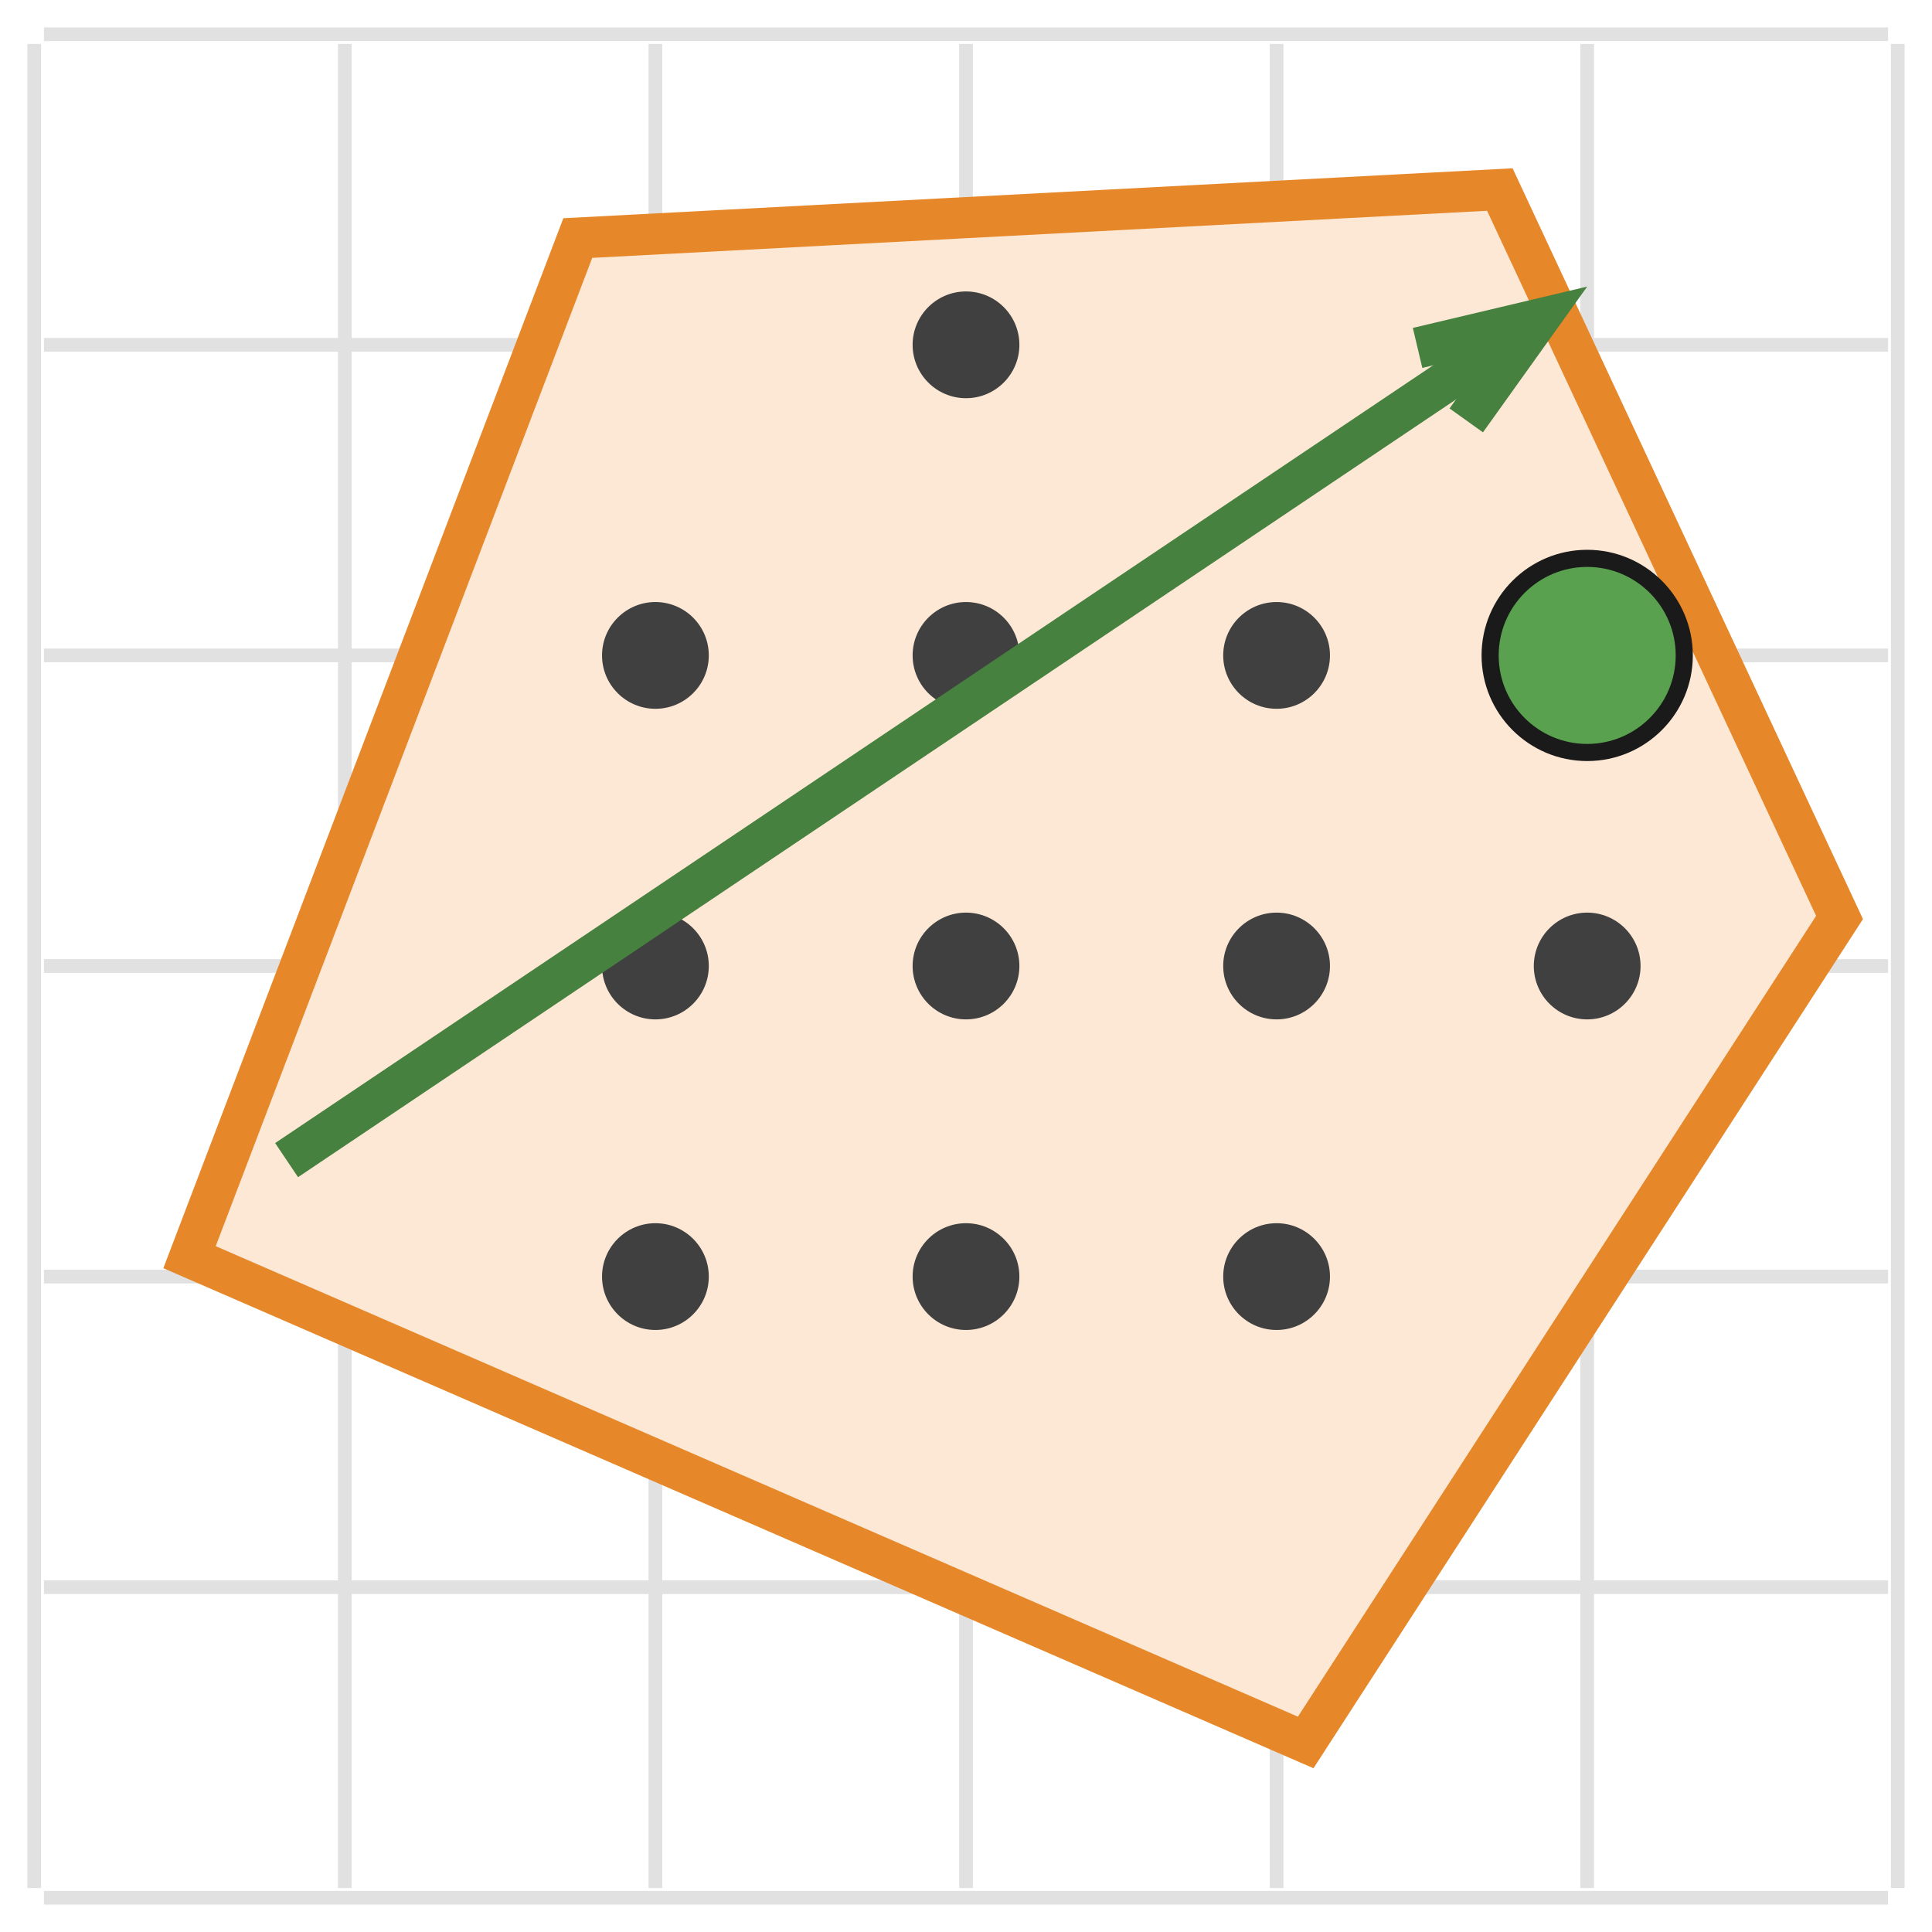
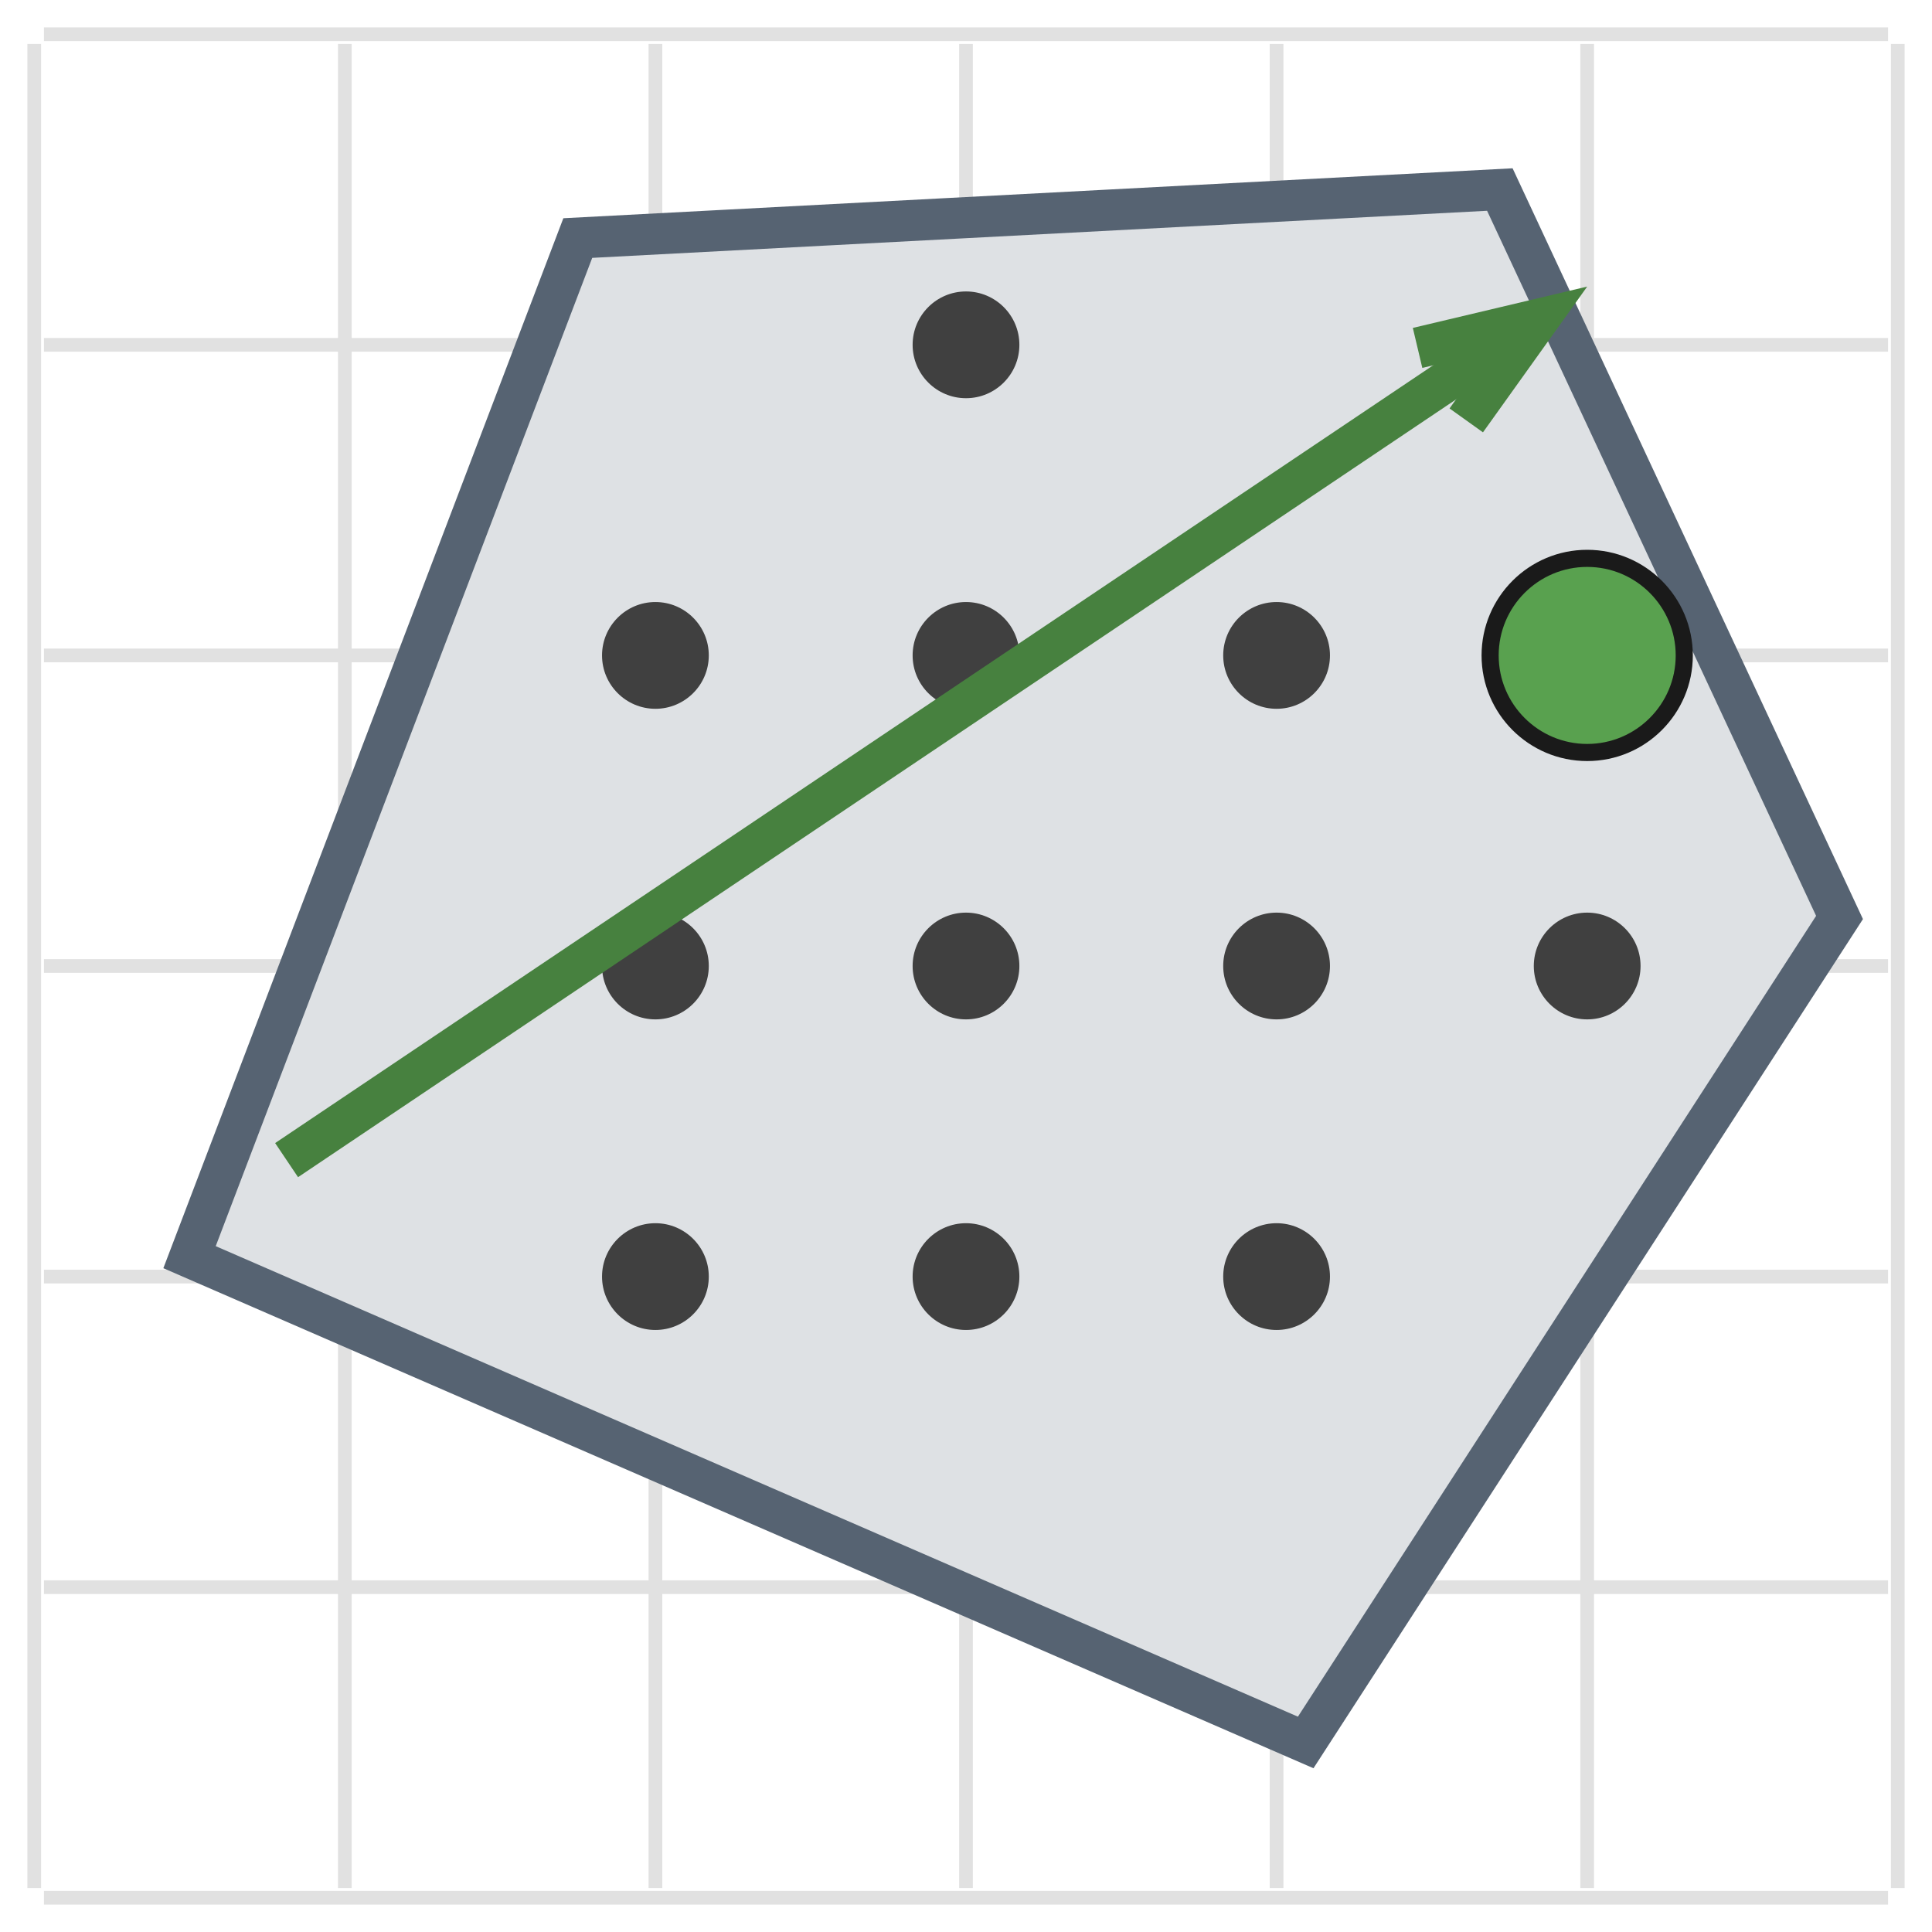
<svg xmlns="http://www.w3.org/2000/svg" class="typst-doc" viewBox="0 0 56.425 56.425" width="56.425pt" height="56.425pt">
  <g>
    <g class="typst-group" transform="matrix(1 0 0 1 1 1)">
      <g>
        <path class="typst-shape" fill="none" transform="matrix(1 0 0 1 0.2834646 0.2834646)" d="M 0 0v 53.858 h 53.858 v -53.858 h -53.858 Z " />
        <path class="typst-shape" fill="none" stroke="#e1e1e1" stroke-width="0.4" stroke-linecap="butt" stroke-linejoin="miter" stroke-miterlimit="4" transform="matrix(1 0 0 1 0 0.2834646)" d="M 0 0m 0 53.858 v -53.858 " />
        <path class="typst-shape" fill="none" stroke="#e1e1e1" stroke-width="0.4" stroke-linecap="butt" stroke-linejoin="miter" stroke-miterlimit="4" transform="matrix(1 0 0 1 0.2834646 54.4252)" d="M 0 0h 53.858 " />
        <path class="typst-shape" fill="none" stroke="#e1e1e1" stroke-width="0.4" stroke-linecap="butt" stroke-linejoin="miter" stroke-miterlimit="4" transform="matrix(1 0 0 1 9.070866 0.2834646)" d="M 0 0m 0 53.858 v -53.858 " />
        <path class="typst-shape" fill="none" stroke="#e1e1e1" stroke-width="0.4" stroke-linecap="butt" stroke-linejoin="miter" stroke-miterlimit="4" transform="matrix(1 0 0 1 0.2834646 45.35433)" d="M 0 0h 53.858 " />
        <path class="typst-shape" fill="none" stroke="#e1e1e1" stroke-width="0.4" stroke-linecap="butt" stroke-linejoin="miter" stroke-miterlimit="4" transform="matrix(1 0 0 1 18.14173 0.2834646)" d="M 0 0m 0 53.858 v -53.858 " />
        <path class="typst-shape" fill="none" stroke="#e1e1e1" stroke-width="0.4" stroke-linecap="butt" stroke-linejoin="miter" stroke-miterlimit="4" transform="matrix(1 0 0 1 0.2834646 36.28346)" d="M 0 0h 53.858 " />
        <path class="typst-shape" fill="none" stroke="#e1e1e1" stroke-width="0.4" stroke-linecap="butt" stroke-linejoin="miter" stroke-miterlimit="4" transform="matrix(1 0 0 1 27.2126 0.2834646)" d="M 0 0m 0 53.858 v -53.858 " />
        <path class="typst-shape" fill="none" stroke="#e1e1e1" stroke-width="0.4" stroke-linecap="butt" stroke-linejoin="miter" stroke-miterlimit="4" transform="matrix(1 0 0 1 0.2834646 27.2126)" d="M 0 0h 53.858 " />
        <path class="typst-shape" fill="none" stroke="#e1e1e1" stroke-width="0.4" stroke-linecap="butt" stroke-linejoin="miter" stroke-miterlimit="4" transform="matrix(1 0 0 1 36.28346 0.2834646)" d="M 0 0m 0 53.858 v -53.858 " />
        <path class="typst-shape" fill="none" stroke="#e1e1e1" stroke-width="0.4" stroke-linecap="butt" stroke-linejoin="miter" stroke-miterlimit="4" transform="matrix(1 0 0 1 0.2834646 18.14173)" d="M 0 0h 53.858 " />
        <path class="typst-shape" fill="none" stroke="#e1e1e1" stroke-width="0.4" stroke-linecap="butt" stroke-linejoin="miter" stroke-miterlimit="4" transform="matrix(1 0 0 1 45.35433 0.2834646)" d="M 0 0m 0 53.858 v -53.858 " />
        <path class="typst-shape" fill="none" stroke="#e1e1e1" stroke-width="0.4" stroke-linecap="butt" stroke-linejoin="miter" stroke-miterlimit="4" transform="matrix(1 0 0 1 0.2834646 9.070866)" d="M 0 0h 53.858 " />
        <path class="typst-shape" fill="none" stroke="#e1e1e1" stroke-width="0.4" stroke-linecap="butt" stroke-linejoin="miter" stroke-miterlimit="4" transform="matrix(1 0 0 1 54.4252 0.2834646)" d="M 0 0m 0 53.858 v -53.858 " />
        <path class="typst-shape" fill="none" stroke="#e1e1e1" stroke-width="0.4" stroke-linecap="butt" stroke-linejoin="miter" stroke-miterlimit="4" transform="matrix(1 0 0 1 0.2834646 0)" d="M 0 0h 53.858 " />
-         <path class="typst-shape" fill="#fce8d5" fill-rule="nonzero" stroke="#e68729" stroke-width="1.2" stroke-linecap="butt" stroke-linejoin="miter" stroke-miterlimit="4" transform="matrix(1 0 0 1 4.535433 4.535433)" d="M 0 0m 0 31.181 l 11.339 -29.764 l 26.929 -1.417 l 9.921 21.26 l -15.591 24.094 l -32.598 -14.173 Z " />
+         <path class="typst-shape" fill="#dee1e4" fill-rule="nonzero" stroke="#566372" stroke-width="1.2" stroke-linecap="butt" stroke-linejoin="miter" stroke-miterlimit="4" transform="matrix(1 0 0 1 4.535433 4.535433)" d="M 0 0m 0 31.181 l 11.339 -29.764 l 26.929 -1.417 l 9.921 21.26 l -15.591 24.094 l -32.598 -14.173 Z " />
        <path class="typst-shape" fill="#404040" fill-rule="nonzero" transform="matrix(1 0 0 1 16.58268 34.72441)" d="M 0 0m 1.559 0 c -0.86 0 -1.559 0.699 -1.559 1.559 c 0 0.86 0.699 1.559 1.559 1.559 c 0.86 0 1.559 -0.699 1.559 -1.559 c 0 -0.86 -0.699 -1.559 -1.559 -1.559 Z " />
        <path class="typst-shape" fill="#404040" fill-rule="nonzero" transform="matrix(1 0 0 1 25.65354 34.72441)" d="M 0 0m 1.559 0 c -0.86 0 -1.559 0.699 -1.559 1.559 c 0 0.86 0.699 1.559 1.559 1.559 c 0.86 0 1.559 -0.699 1.559 -1.559 c 0 -0.86 -0.699 -1.559 -1.559 -1.559 Z " />
        <path class="typst-shape" fill="#404040" fill-rule="nonzero" transform="matrix(1 0 0 1 34.72441 34.72441)" d="M 0 0m 1.559 0 c -0.86 0 -1.559 0.699 -1.559 1.559 c 0 0.86 0.699 1.559 1.559 1.559 c 0.86 0 1.559 -0.699 1.559 -1.559 c 0 -0.86 -0.699 -1.559 -1.559 -1.559 Z " />
        <path class="typst-shape" fill="#404040" fill-rule="nonzero" transform="matrix(1 0 0 1 16.58268 25.65354)" d="M 0 0m 1.559 0 c -0.86 0 -1.559 0.699 -1.559 1.559 c 0 0.86 0.699 1.559 1.559 1.559 c 0.86 0 1.559 -0.699 1.559 -1.559 c 0 -0.86 -0.699 -1.559 -1.559 -1.559 Z " />
        <path class="typst-shape" fill="#404040" fill-rule="nonzero" transform="matrix(1 0 0 1 25.65354 25.65354)" d="M 0 0m 1.559 0 c -0.86 0 -1.559 0.699 -1.559 1.559 c 0 0.86 0.699 1.559 1.559 1.559 c 0.86 0 1.559 -0.699 1.559 -1.559 c 0 -0.86 -0.699 -1.559 -1.559 -1.559 Z " />
        <path class="typst-shape" fill="#404040" fill-rule="nonzero" transform="matrix(1 0 0 1 34.72441 25.65354)" d="M 0 0m 1.559 0 c -0.86 0 -1.559 0.699 -1.559 1.559 c 0 0.86 0.699 1.559 1.559 1.559 c 0.86 0 1.559 -0.699 1.559 -1.559 c 0 -0.86 -0.699 -1.559 -1.559 -1.559 Z " />
        <path class="typst-shape" fill="#404040" fill-rule="nonzero" transform="matrix(1 0 0 1 43.79528 25.65354)" d="M 0 0m 1.559 0 c -0.86 0 -1.559 0.699 -1.559 1.559 c 0 0.86 0.699 1.559 1.559 1.559 c 0.86 0 1.559 -0.699 1.559 -1.559 c 0 -0.86 -0.699 -1.559 -1.559 -1.559 Z " />
        <path class="typst-shape" fill="#404040" fill-rule="nonzero" transform="matrix(1 0 0 1 16.58268 16.58268)" d="M 0 0m 1.559 0 c -0.86 0 -1.559 0.699 -1.559 1.559 c 0 0.86 0.699 1.559 1.559 1.559 c 0.86 0 1.559 -0.699 1.559 -1.559 c 0 -0.86 -0.699 -1.559 -1.559 -1.559 Z " />
        <path class="typst-shape" fill="#404040" fill-rule="nonzero" transform="matrix(1 0 0 1 25.65354 16.58268)" d="M 0 0m 1.559 0 c -0.86 0 -1.559 0.699 -1.559 1.559 c 0 0.86 0.699 1.559 1.559 1.559 c 0.86 0 1.559 -0.699 1.559 -1.559 c 0 -0.86 -0.699 -1.559 -1.559 -1.559 Z " />
        <path class="typst-shape" fill="#404040" fill-rule="nonzero" transform="matrix(1 0 0 1 34.72441 16.58268)" d="M 0 0m 1.559 0 c -0.86 0 -1.559 0.699 -1.559 1.559 c 0 0.86 0.699 1.559 1.559 1.559 c 0.86 0 1.559 -0.699 1.559 -1.559 c 0 -0.86 -0.699 -1.559 -1.559 -1.559 Z " />
        <path class="typst-shape" fill="#404040" fill-rule="nonzero" transform="matrix(1 0 0 1 25.65354 7.511811)" d="M 0 0m 1.559 0 c -0.86 0 -1.559 0.699 -1.559 1.559 c 0 0.86 0.699 1.559 1.559 1.559 c 0.86 0 1.559 -0.699 1.559 -1.559 c 0 -0.86 -0.699 -1.559 -1.559 -1.559 Z " />
        <path class="typst-shape" fill="none" stroke="#47813f" stroke-width="1.2" stroke-linecap="butt" stroke-linejoin="miter" stroke-miterlimit="4" transform="matrix(1 0 0 1 7.370079 8.322847)" d="M 0 0m 0 24.559 l 36.566 -24.559 " />
        <path class="typst-shape" fill="none" stroke="#47813f" stroke-width="1.2" stroke-linecap="butt" stroke-linejoin="miter" stroke-miterlimit="4" transform="matrix(1 0 0 1 40.40079 8.322831)" d="M 0 0m 0 0.838 l 3.535 -0.838 l -2.113 2.955 " />
        <path class="typst-shape" fill="#59a14f" fill-rule="nonzero" stroke="#1a1a1a" stroke-width="0.5" stroke-linecap="butt" stroke-linejoin="miter" stroke-miterlimit="4" transform="matrix(1 0 0 1 42.51969 15.30709)" d="M 0 0m 2.835 0 c -1.564 0 -2.835 1.271 -2.835 2.835 c 0 1.564 1.271 2.835 2.835 2.835 c 1.564 0 2.835 -1.271 2.835 -2.835 c 0 -1.564 -1.271 -2.835 -2.835 -2.835 Z " />
      </g>
    </g>
  </g>
</svg>
